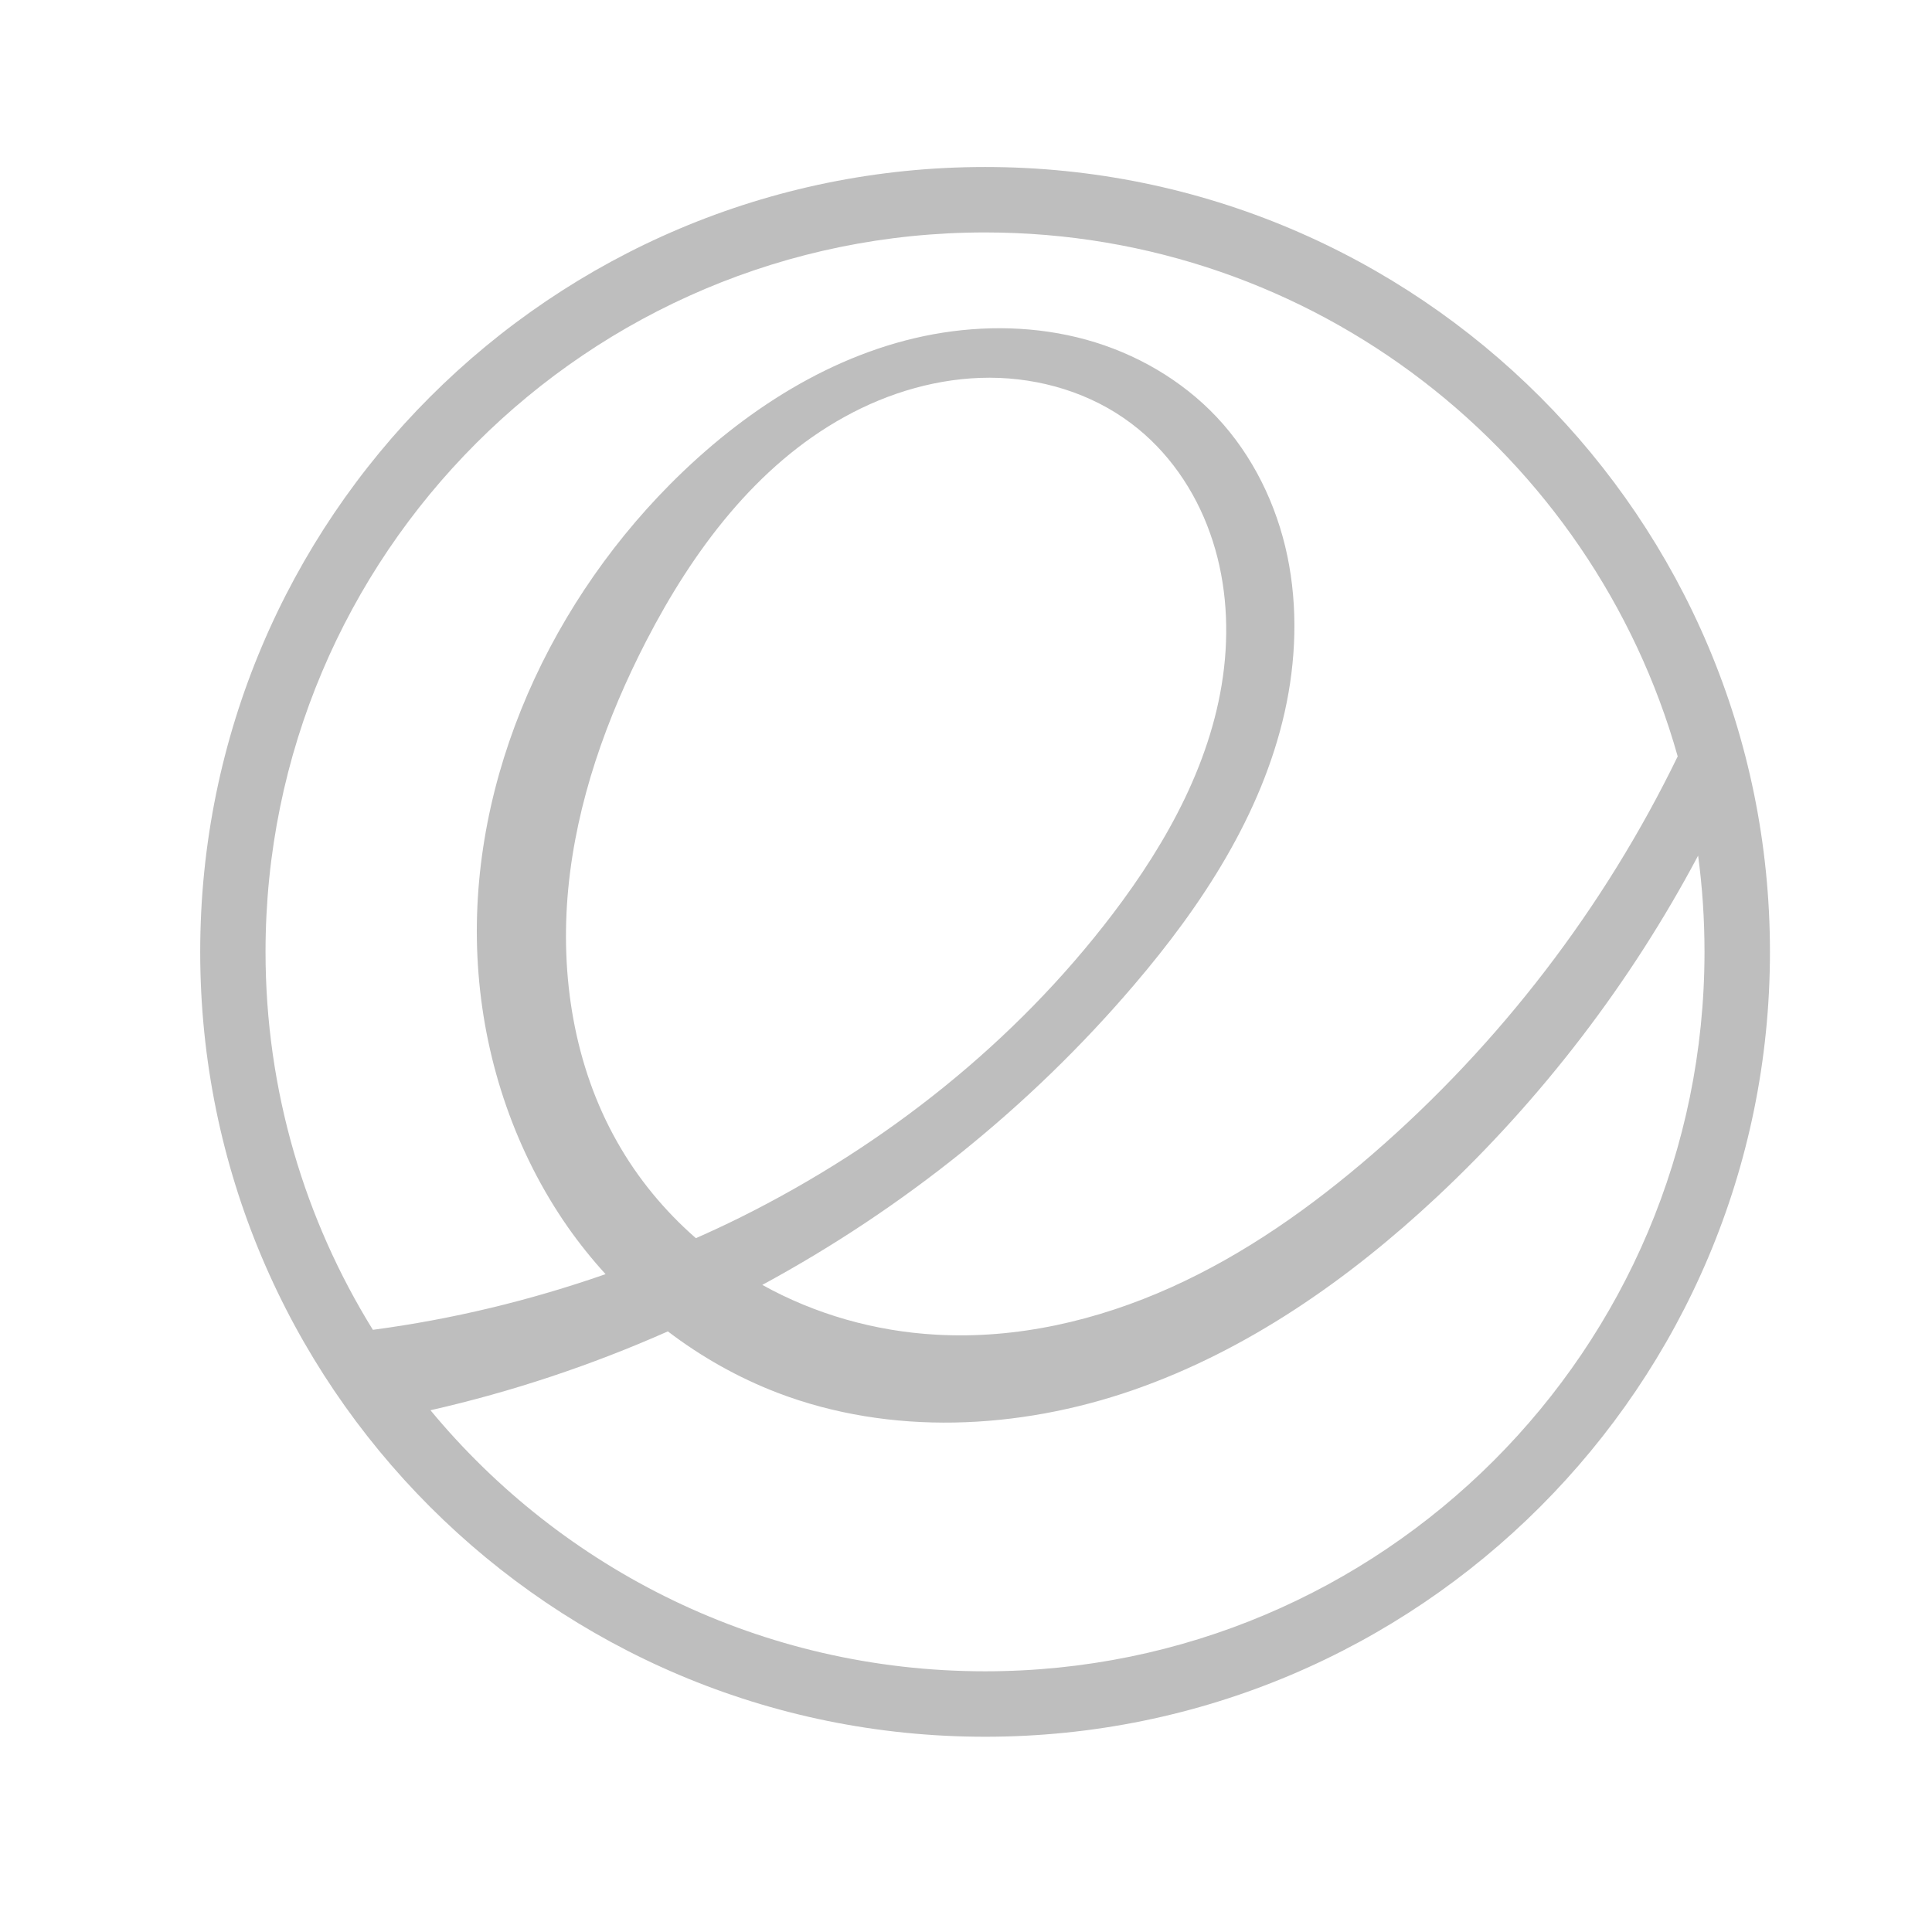
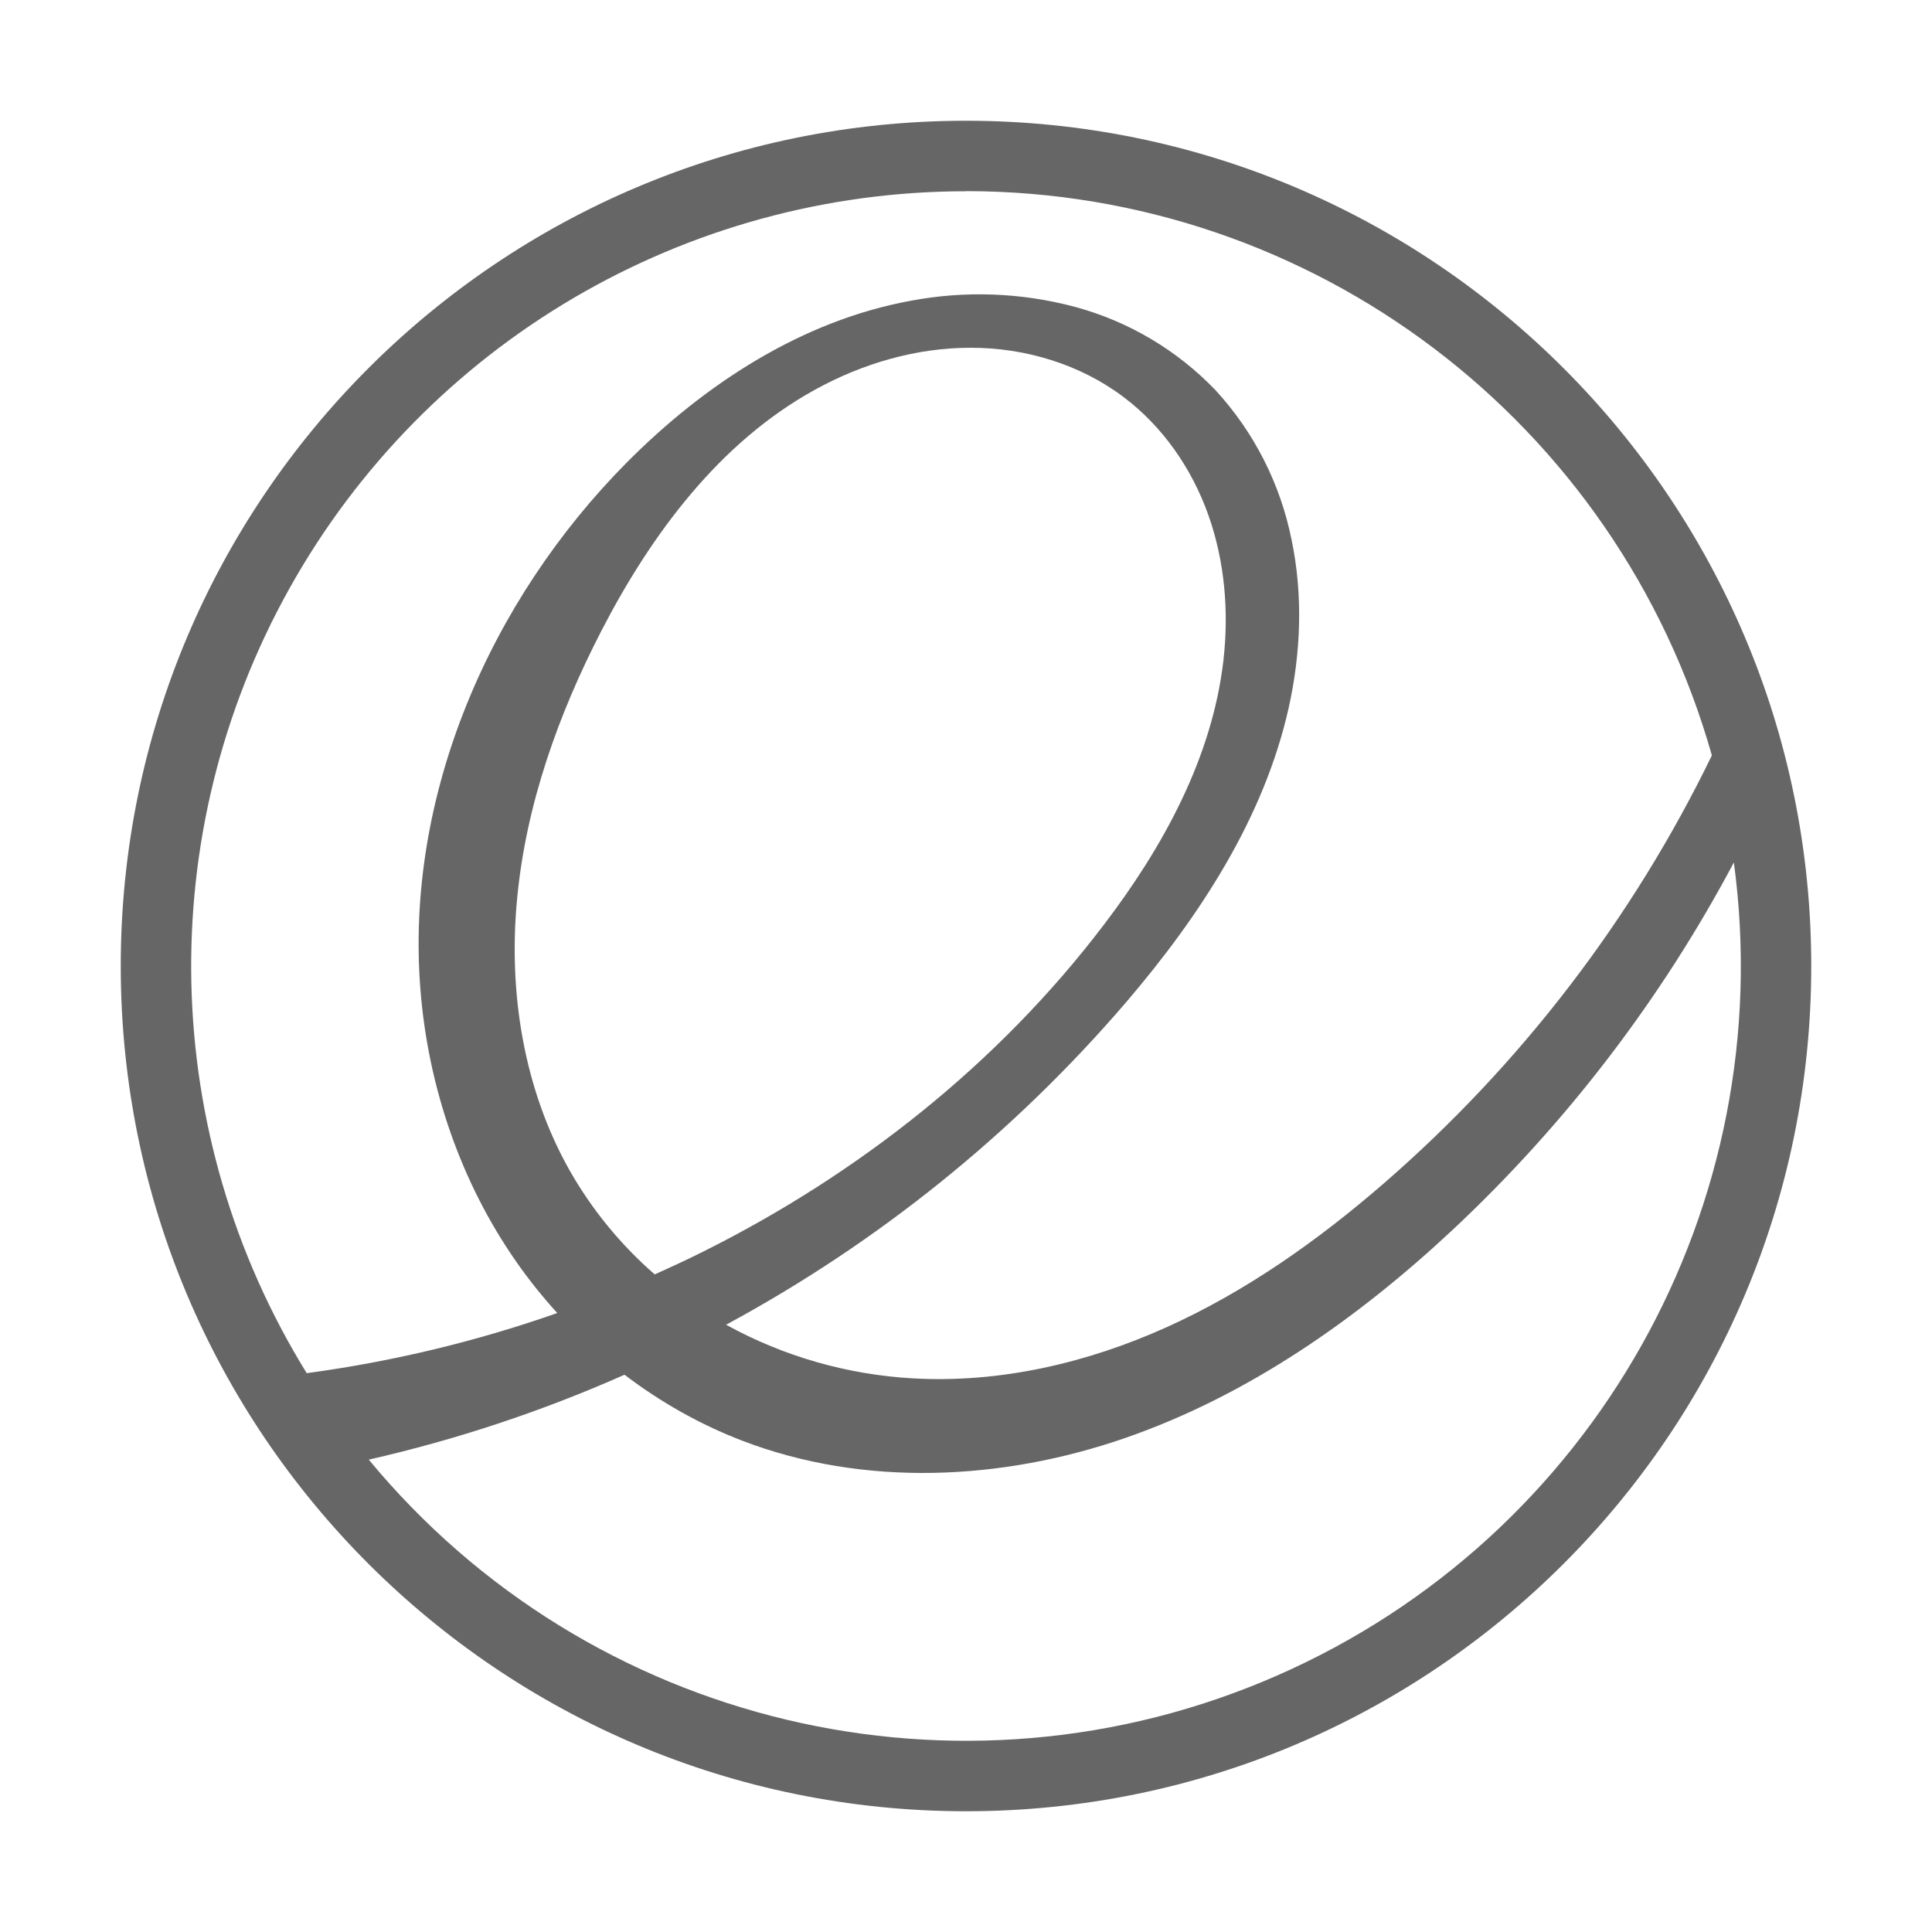
- <svg xmlns="http://www.w3.org/2000/svg" version="1.1" width="16" height="16" id="svg2">
-   <defs id="defs4" />
-   <path style="fill:#bebebe;fill-opacity:1;stroke:none;color:#bebebe;fill-rule:nonzero;stroke-width:1;stroke-linecap:butt;stroke-linejoin:miter;stroke-miterlimit:4;stroke-opacity:1;stroke-dasharray:none;stroke-dashoffset:0;marker:none;visibility:visible;display:inline;overflow:visible;enable-background:accumulate" id="path2993" d="m 8.158,1.383 c -3.59,0 -6.5,2.91 -6.5,6.5 0,3.59 2.91,6.5 6.5,6.5 3.59,0 6.5,-2.91 6.5,-6.5 0,-3.59 -2.91,-6.5 -6.5,-6.5 z m 0,0.542 c 2.729,0 5.03,1.835 5.736,4.339 C 13.286,7.516 12.421,8.645 11.368,9.557 10.862,9.995 10.31,10.386 9.699,10.661 9.089,10.936 8.418,11.092 7.75,11.053 7.248,11.025 6.752,10.885 6.313,10.641 7.478,10.01 8.529,9.168 9.389,8.16 9.954,7.499 10.448,6.747 10.639,5.898 10.734,5.474 10.75,5.029 10.661,4.603 10.572,4.178 10.375,3.772 10.077,3.455 9.786,3.146 9.404,2.926 8.995,2.813 8.585,2.7 8.149,2.692 7.731,2.768 6.895,2.921 6.149,3.407 5.55,4.01 4.495,5.073 3.843,6.573 3.963,8.066 4.022,8.813 4.273,9.546 4.701,10.16 4.797,10.297 4.902,10.428 5.015,10.552 4.39,10.77 3.744,10.926 3.088,11.013 2.525,10.104 2.199,9.031 2.199,7.883 c 0,-3.291 2.668,-5.958 5.958,-5.958 z M 8.196,3.128 C 8.615,3.129 9.036,3.255 9.37,3.508 9.672,3.735 9.895,4.059 10.021,4.415 10.148,4.77 10.18,5.156 10.137,5.531 10.051,6.281 9.672,6.968 9.215,7.569 8.406,8.633 7.331,9.484 6.135,10.08 6.012,10.141 5.888,10.199 5.763,10.254 5.503,10.027 5.28,9.757 5.11,9.455 4.754,8.826 4.637,8.079 4.706,7.36 4.775,6.641 5.022,5.948 5.353,5.306 5.738,4.561 6.262,3.856 6.995,3.452 7.362,3.249 7.777,3.128 8.196,3.128 z m 5.867,3.957 c 0.035,0.261 0.053,0.527 0.053,0.798 0,3.291 -2.668,5.958 -5.958,5.958 -1.848,0 -3.5,-0.841 -4.593,-2.162 0.675,-0.153 1.334,-0.373 1.966,-0.653 0.277,0.211 0.582,0.383 0.907,0.508 0.935,0.358 1.996,0.307 2.943,-0.021 0.946,-0.328 1.785,-0.915 2.517,-1.599 0.871,-0.815 1.606,-1.775 2.165,-2.828 z" />
-   <g id="layer9" style="display:inline" transform="translate(-712.6612,602.4407)" />
-   <g id="layer10" style="display:inline" transform="translate(-712.6612,602.4407)" />
-   <g id="layer11" transform="translate(-712.6612,602.4407)" />
-   <g id="layer14" transform="translate(-712.6612,602.4407)" />
-   <g id="layer15" style="display:inline" transform="translate(-712.6612,602.4407)" />
-   <g id="g71291" style="display:inline" transform="translate(-712.6612,602.4407)" />
-   <g id="g4953" style="display:inline" transform="translate(-712.6612,602.4407)" />
-   <g id="layer12" style="display:inline" transform="translate(-712.6612,602.4407)" />
+ <svg xmlns="http://www.w3.org/2000/svg" height="16" width="16">
+   <g color="#bebebe" transform="translate(-1133 347)">
+     <path d="M1141-346a7 7 0 1 0 0 14 7 7 0 0 0 0-14zm0 .583a6.42 6.42 0 0 1 6.177 4.673 11.134 11.134 0 0 1-2.72 3.547c-.545.472-1.14.893-1.797 1.189-.657.296-1.38.464-2.099.423a3.632 3.632 0 0 1-1.548-.444 11.676 11.676 0 0 0 3.314-2.672c.608-.712 1.14-1.522 1.345-2.436.102-.457.12-.936.024-1.394a2.578 2.578 0 0 0-.629-1.237 2.523 2.523 0 0 0-1.166-.691 3.066 3.066 0 0 0-1.36-.05c-.9.165-1.704.689-2.349 1.338-1.136 1.145-1.839 2.76-1.71 4.369.064.804.334 1.594.796 2.255.103.147.216.288.337.421-.672.236-1.369.403-2.075.498a6.417 6.417 0 0 1 5.46-9.788zm.041 1.297c.451 0 .905.137 1.265.409.325.245.565.593.701.976s.171.799.125 1.203c-.093.807-.5 1.548-.993 2.194-.871 1.146-2.03 2.062-3.317 2.704-.132.066-.266.128-.4.188a3.312 3.312 0 0 1-.704-.86c-.383-.678-.51-1.482-.435-2.257.074-.774.34-1.52.697-2.212.414-.802.978-1.561 1.768-1.997.395-.218.842-.349 1.293-.348zm6.318 4.261a6.417 6.417 0 0 1-11.305 4.947 11.55 11.55 0 0 0 2.118-.703c.298.227.627.413.977.547 1.007.386 2.15.33 3.169-.023 1.019-.353 1.922-.986 2.71-1.722a11.666 11.666 0 0 0 2.332-3.046z" fill="#666" overflow="visible" style="marker:none" />
+   </g>
</svg>
